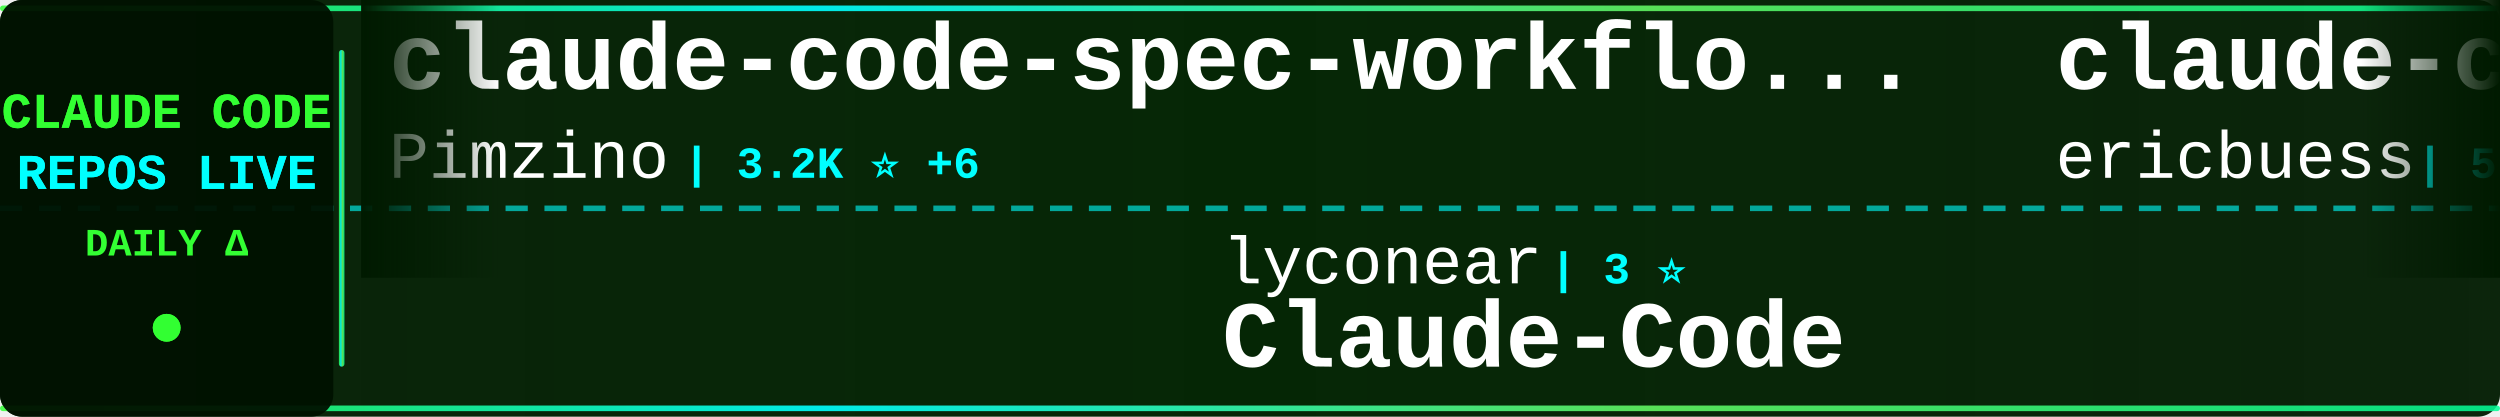
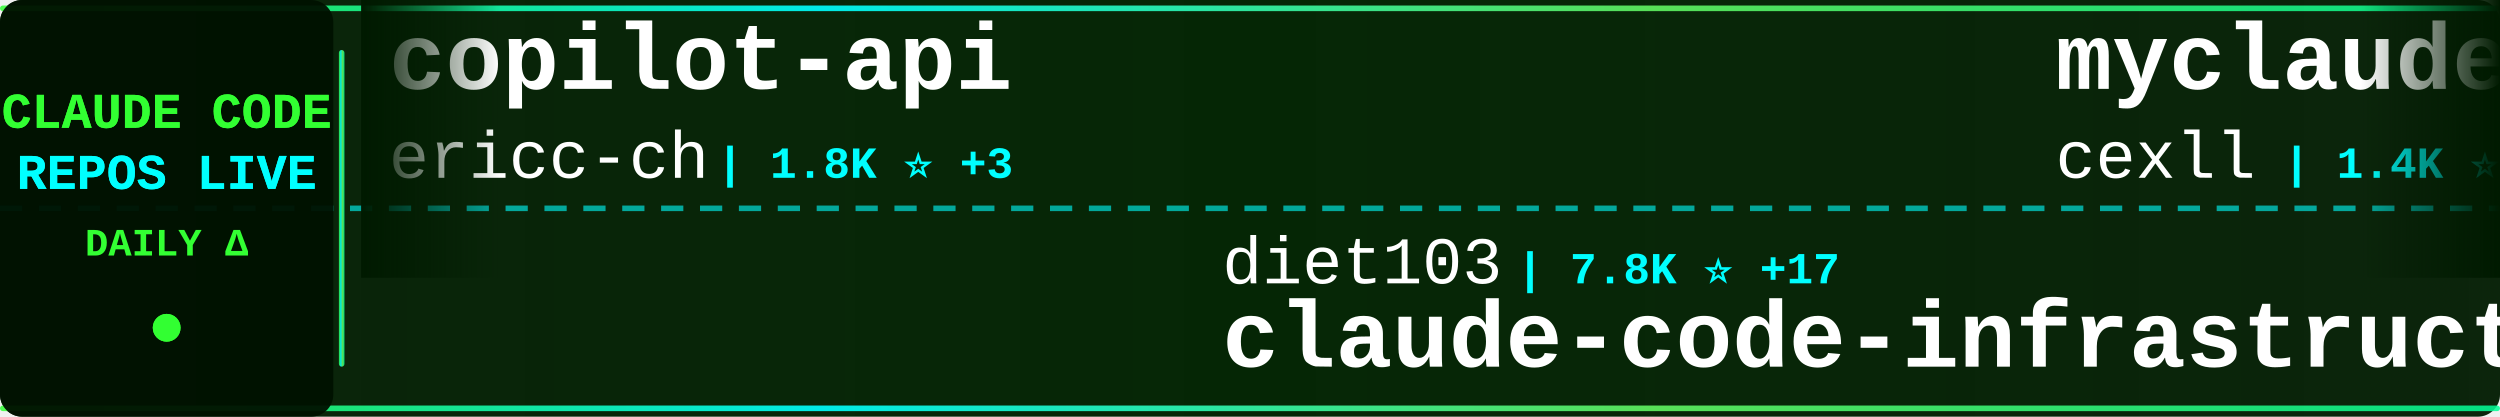
<svg xmlns="http://www.w3.org/2000/svg" width="900" height="150">
  <defs>
    <linearGradient id="tickerBg" x1="0%" y1="0%" x2="100%" y2="0%">
      <stop offset="0%" style="stop-color:#001a00;stop-opacity:0.95" />
      <stop offset="50%" style="stop-color:#002200;stop-opacity:0.98" />
      <stop offset="100%" style="stop-color:#001a00;stop-opacity:0.95" />
    </linearGradient>
    <linearGradient id="borderGrad" x1="0%" y1="0%" x2="100%" y2="0%">
      <stop offset="0%" style="stop-color:#33ff33;stop-opacity:0.85">
        <animate attributeName="stop-opacity" values="0.85;1;0.85" dur="2s" repeatCount="indefinite" />
      </stop>
      <stop offset="33%" style="stop-color:#00ffff;stop-opacity:0.9">
        <animate attributeName="stop-opacity" values="0.9;1;0.9" dur="2.2s" repeatCount="indefinite" />
      </stop>
      <stop offset="66%" style="stop-color:#66ff66;stop-opacity:0.85">
        <animate attributeName="stop-opacity" values="0.85;1;0.85" dur="1.8s" repeatCount="indefinite" />
      </stop>
      <stop offset="100%" style="stop-color:#00ff99;stop-opacity:0.85">
        <animate attributeName="stop-opacity" values="0.85;1;0.85" dur="2s" repeatCount="indefinite" />
      </stop>
    </linearGradient>
    <filter id="textGlow">
      <feGaussianBlur stdDeviation="0.1" result="coloredBlur" />
      <feMerge>
        <feMergeNode in="coloredBlur" />
        <feMergeNode in="SourceGraphic" />
      </feMerge>
    </filter>
    <filter id="metricGlow">
      <feGaussianBlur stdDeviation="0.2" result="coloredBlur" />
      <feMerge>
        <feMergeNode in="coloredBlur" />
        <feMergeNode in="SourceGraphic" />
      </feMerge>
    </filter>
    <linearGradient id="leftFade" x1="0%" y1="0%" x2="100%" y2="0%">
      <stop offset="0%" style="stop-color:#001a00;stop-opacity:1" />
      <stop offset="100%" style="stop-color:#001a00;stop-opacity:0" />
    </linearGradient>
    <linearGradient id="rightFade" x1="0%" y1="0%" x2="100%" y2="0%">
      <stop offset="0%" style="stop-color:#001a00;stop-opacity:0" />
      <stop offset="100%" style="stop-color:#001a00;stop-opacity:1" />
    </linearGradient>
  </defs>
  <rect width="900" height="150" fill="url(#tickerBg)" rx="8" />
  <rect x="0" y="2" width="900" height="2" fill="url(#borderGrad)" rx="1" />
  <rect x="0" y="146" width="900" height="2" fill="url(#borderGrad)" rx="1" />
  <line x1="0" y1="75" x2="900" y2="75" stroke="#00ffff" stroke-width="2" stroke-dasharray="8 6" opacity="0.6" />
  <rect x="0" y="0" width="120" height="150" fill="#001100" opacity="0.95" rx="8" />
  <text x="60" y="46" font-family="'Courier New', monospace" font-size="18" font-weight="bold" fill="#33ff33" text-anchor="middle" filter="url(#textGlow)">
    CLAUDE CODE
  </text>
  <text x="60" y="68" font-family="'Courier New', monospace" font-size="18" font-weight="bold" fill="#00ffff" text-anchor="middle" filter="url(#textGlow)">
    REPOS LIVE
  </text>
  <text x="60" y="92" font-family="'Courier New', monospace" font-size="14" font-weight="bold" fill="#33ff33" text-anchor="middle">
    DAILY Δ
  </text>
  <circle cx="60" cy="118" r="5" fill="#33ff33" filter="url(#metricGlow)">
    <animate attributeName="r" values="4;6;4" dur="1.5s" repeatCount="indefinite" />
    <animate attributeName="opacity" values="0.6;1;0.6" dur="1.5s" repeatCount="indefinite" />
  </circle>
  <rect x="122" y="18" width="2" height="114" fill="url(#borderGrad)" rx="1" />
  <clipPath id="tickerClip">
    <rect x="130" y="0" width="770" height="150" />
  </clipPath>
  <g clip-path="url(#tickerClip)">
    <g id="tickerItems">
      <animateTransform attributeName="transform" attributeType="XML" type="translate" from="0 0" to="-3000 0" dur="54s" repeatCount="indefinite" />
      <g transform="translate(0, 0)">
-         <text x="140" y="32" font-family="'Courier New', monospace" font-size="34" font-weight="bold" fill="#ffffff">claude-code-spec-workflo...</text>
-         <text x="140" y="64" font-family="'Courier New', monospace" font-size="24" font-weight="normal" fill="#ffffff" opacity="1.0">Pimzino</text>
-         <text x="246" y="64" font-family="'Courier New', monospace" font-size="16" font-weight="bold" fill="#00ffff"> | 3.2K ⭐ +6</text>
+         <text x="140" y="32" font-family="'Courier New', monospace" font-size="34" font-weight="bold" fill="#ffffff">copilot-api</text>
+         <text x="140" y="64" font-family="'Courier New', monospace" font-size="24" font-weight="normal" fill="#ffffff" opacity="1.0">ericc-ch</text>
+         <text x="258" y="64" font-family="'Courier New', monospace" font-size="16" font-weight="bold" fill="#00ffff"> | 1.8K ⭐ +3</text>
      </g>
      <g transform="translate(300, 0)">
-         <text x="140" y="102" font-family="'Courier New', monospace" font-size="24" font-weight="normal" fill="#ffffff" opacity="1.0">lyconear</text>
-         <text x="258" y="102" font-family="'Courier New', monospace" font-size="16" font-weight="bold" fill="#00ffff"> | 3 ⭐</text>
-         <text x="140" y="132" font-family="'Courier New', monospace" font-size="34" font-weight="bold" fill="#ffffff">Claude-Code</text>
+         <text x="140" y="102" font-family="'Courier New', monospace" font-size="24" font-weight="normal" fill="#ffffff" opacity="1.0">diet103</text>
+         <text x="246" y="102" font-family="'Courier New', monospace" font-size="16" font-weight="bold" fill="#00ffff"> | 7.8K ⭐ +17</text>
+         <text x="140" y="132" font-family="'Courier New', monospace" font-size="34" font-weight="bold" fill="#ffffff">claude-code-infrastructu...</text>
      </g>
      <g transform="translate(600, 0)">
-         <text x="140" y="32" font-family="'Courier New', monospace" font-size="34" font-weight="bold" fill="#ffffff">claude-code-docs</text>
-         <text x="140" y="64" font-family="'Courier New', monospace" font-size="24" font-weight="normal" fill="#ffffff" opacity="1.0">ericbuess</text>
-         <text x="270" y="64" font-family="'Courier New', monospace" font-size="16" font-weight="bold" fill="#00ffff"> | 510 ⭐</text>
+         <text x="140" y="32" font-family="'Courier New', monospace" font-size="34" font-weight="bold" fill="#ffffff">myclaude</text>
+         <text x="140" y="64" font-family="'Courier New', monospace" font-size="24" font-weight="normal" fill="#ffffff" opacity="1.0">cexll</text>
+         <text x="222" y="64" font-family="'Courier New', monospace" font-size="16" font-weight="bold" fill="#00ffff"> | 1.4K ⭐ +14</text>
      </g>
      <g transform="translate(900, 0)">
-         <text x="140" y="102" font-family="'Courier New', monospace" font-size="24" font-weight="normal" fill="#ffffff" opacity="1.0">SuperClaude-Org</text>
-         <text x="342" y="102" font-family="'Courier New', monospace" font-size="16" font-weight="bold" fill="#00ffff"> | 19.4K ⭐ +33</text>
-         <text x="140" y="132" font-family="'Courier New', monospace" font-size="34" font-weight="bold" fill="#ffffff">SuperClaude_Framework</text>
+         <text x="140" y="102" font-family="'Courier New', monospace" font-size="24" font-weight="normal" fill="#ffffff" opacity="1.0">eyaltoledano</text>
+         <text x="306" y="102" font-family="'Courier New', monospace" font-size="16" font-weight="bold" fill="#00ffff"> | 24.4K ⭐ +19</text>
+         <text x="140" y="132" font-family="'Courier New', monospace" font-size="34" font-weight="bold" fill="#ffffff">claude-task-master</text>
      </g>
      <g transform="translate(1200, 0)">
-         <text x="140" y="32" font-family="'Courier New', monospace" font-size="34" font-weight="bold" fill="#ffffff">superpowers</text>
-         <text x="140" y="64" font-family="'Courier New', monospace" font-size="24" font-weight="normal" fill="#ffffff" opacity="1.0">obra</text>
-         <text x="210" y="64" font-family="'Courier New', monospace" font-size="16" font-weight="bold" fill="#00ffff"> | 10.9K ⭐ +133</text>
+         <text x="140" y="32" font-family="'Courier New', monospace" font-size="34" font-weight="bold" fill="#ffffff">claude-code-viewer</text>
+         <text x="140" y="64" font-family="'Courier New', monospace" font-size="24" font-weight="normal" fill="#ffffff" opacity="1.0">d-kimuson</text>
+         <text x="270" y="64" font-family="'Courier New', monospace" font-size="16" font-weight="bold" fill="#00ffff"> | 716 ⭐ +2</text>
      </g>
      <g transform="translate(1500, 0)">
-         <text x="140" y="102" font-family="'Courier New', monospace" font-size="24" font-weight="normal" fill="#ffffff" opacity="1.0">anthropics</text>
-         <text x="282" y="102" font-family="'Courier New', monospace" font-size="16" font-weight="bold" fill="#00ffff"> | 2.7K ⭐ +3</text>
-         <text x="140" y="132" font-family="'Courier New', monospace" font-size="34" font-weight="bold" fill="#ffffff">claude-code-security-rev...</text>
+         <text x="140" y="102" font-family="'Courier New', monospace" font-size="24" font-weight="normal" fill="#ffffff" opacity="1.0">coleam00</text>
+         <text x="258" y="102" font-family="'Courier New', monospace" font-size="16" font-weight="bold" fill="#00ffff"> | 11.9K ⭐ +7</text>
+         <text x="140" y="132" font-family="'Courier New', monospace" font-size="34" font-weight="bold" fill="#ffffff">context-engineering-intr...</text>
      </g>
      <g transform="translate(1800, 0)">
-         <text x="140" y="32" font-family="'Courier New', monospace" font-size="34" font-weight="bold" fill="#ffffff">claude-code-chat</text>
-         <text x="140" y="64" font-family="'Courier New', monospace" font-size="24" font-weight="normal" fill="#ffffff" opacity="1.0">andrepimenta</text>
-         <text x="306" y="64" font-family="'Courier New', monospace" font-size="16" font-weight="bold" fill="#00ffff"> | 936 ⭐ +3</text>
+         <text x="140" y="32" font-family="'Courier New', monospace" font-size="34" font-weight="bold" fill="#ffffff">claude-code-tresor</text>
+         <text x="140" y="64" font-family="'Courier New', monospace" font-size="24" font-weight="normal" fill="#ffffff" opacity="1.0">alirezarezvani</text>
+         <text x="330" y="64" font-family="'Courier New', monospace" font-size="16" font-weight="bold" fill="#00ffff"> | 323 ⭐ +1</text>
      </g>
      <g transform="translate(2100, 0)">
-         <text x="140" y="102" font-family="'Courier New', monospace" font-size="24" font-weight="normal" fill="#ffffff" opacity="1.0">jeremylongshore</text>
-         <text x="342" y="102" font-family="'Courier New', monospace" font-size="16" font-weight="bold" fill="#00ffff"> | 743 ⭐ +12</text>
-         <text x="140" y="132" font-family="'Courier New', monospace" font-size="34" font-weight="bold" fill="#ffffff">claude-code-plugins-plus...</text>
+         <text x="140" y="102" font-family="'Courier New', monospace" font-size="24" font-weight="normal" fill="#ffffff" opacity="1.0">cjo4m06</text>
+         <text x="246" y="102" font-family="'Courier New', monospace" font-size="16" font-weight="bold" fill="#00ffff"> | 1.9K ⭐ +4</text>
+         <text x="140" y="132" font-family="'Courier New', monospace" font-size="34" font-weight="bold" fill="#ffffff">mcp-shrimp-task-manager</text>
      </g>
      <g transform="translate(2400, 0)">
-         <text x="140" y="32" font-family="'Courier New', monospace" font-size="34" font-weight="bold" fill="#ffffff">claude-code-webui</text>
-         <text x="140" y="64" font-family="'Courier New', monospace" font-size="24" font-weight="normal" fill="#ffffff" opacity="1.0">sugyan</text>
-         <text x="234" y="64" font-family="'Courier New', monospace" font-size="16" font-weight="bold" fill="#00ffff"> | 763 ⭐ +6</text>
+         <text x="140" y="32" font-family="'Courier New', monospace" font-size="34" font-weight="bold" fill="#ffffff">claude-code-demo</text>
+         <text x="140" y="64" font-family="'Courier New', monospace" font-size="24" font-weight="normal" fill="#ffffff" opacity="1.0">gurusup</text>
+         <text x="246" y="64" font-family="'Courier New', monospace" font-size="16" font-weight="bold" fill="#00ffff"> | 63 ⭐ -1</text>
      </g>
      <g transform="translate(2700, 0)">
-         <text x="140" y="102" font-family="'Courier New', monospace" font-size="24" font-weight="normal" fill="#ffffff" opacity="1.0">sst</text>
-         <text x="198" y="102" font-family="'Courier New', monospace" font-size="16" font-weight="bold" fill="#00ffff"> | 41.2K ⭐ +295</text>
-         <text x="140" y="132" font-family="'Courier New', monospace" font-size="34" font-weight="bold" fill="#ffffff">opencode</text>
+         <text x="140" y="102" font-family="'Courier New', monospace" font-size="24" font-weight="normal" fill="#ffffff" opacity="1.0">anthropics</text>
+         <text x="282" y="102" font-family="'Courier New', monospace" font-size="16" font-weight="bold" fill="#00ffff"> | 836 ⭐ +12</text>
+         <text x="140" y="132" font-family="'Courier New', monospace" font-size="34" font-weight="bold" fill="#ffffff">claude-agent-sdk-demos</text>
      </g>
      <g transform="translate(3000, 0)">
-         <text x="140" y="32" font-family="'Courier New', monospace" font-size="34" font-weight="bold" fill="#ffffff">claude-code-spec-workflo...</text>
-         <text x="140" y="64" font-family="'Courier New', monospace" font-size="24" font-weight="normal" fill="#ffffff" opacity="1.0">Pimzino</text>
-         <text x="246" y="64" font-family="'Courier New', monospace" font-size="16" font-weight="bold" fill="#00ffff"> | 3.2K ⭐ +6</text>
+         <text x="140" y="32" font-family="'Courier New', monospace" font-size="34" font-weight="bold" fill="#ffffff">copilot-api</text>
+         <text x="140" y="64" font-family="'Courier New', monospace" font-size="24" font-weight="normal" fill="#ffffff" opacity="1.0">ericc-ch</text>
+         <text x="258" y="64" font-family="'Courier New', monospace" font-size="16" font-weight="bold" fill="#00ffff"> | 1.8K ⭐ +3</text>
      </g>
      <g transform="translate(3300, 0)">
-         <text x="140" y="102" font-family="'Courier New', monospace" font-size="24" font-weight="normal" fill="#ffffff" opacity="1.0">lyconear</text>
-         <text x="258" y="102" font-family="'Courier New', monospace" font-size="16" font-weight="bold" fill="#00ffff"> | 3 ⭐</text>
-         <text x="140" y="132" font-family="'Courier New', monospace" font-size="34" font-weight="bold" fill="#ffffff">Claude-Code</text>
+         <text x="140" y="102" font-family="'Courier New', monospace" font-size="24" font-weight="normal" fill="#ffffff" opacity="1.0">diet103</text>
+         <text x="246" y="102" font-family="'Courier New', monospace" font-size="16" font-weight="bold" fill="#00ffff"> | 7.8K ⭐ +17</text>
+         <text x="140" y="132" font-family="'Courier New', monospace" font-size="34" font-weight="bold" fill="#ffffff">claude-code-infrastructu...</text>
      </g>
      <g transform="translate(3600, 0)">
-         <text x="140" y="32" font-family="'Courier New', monospace" font-size="34" font-weight="bold" fill="#ffffff">claude-code-docs</text>
-         <text x="140" y="64" font-family="'Courier New', monospace" font-size="24" font-weight="normal" fill="#ffffff" opacity="1.0">ericbuess</text>
-         <text x="270" y="64" font-family="'Courier New', monospace" font-size="16" font-weight="bold" fill="#00ffff"> | 510 ⭐</text>
+         <text x="140" y="32" font-family="'Courier New', monospace" font-size="34" font-weight="bold" fill="#ffffff">myclaude</text>
+         <text x="140" y="64" font-family="'Courier New', monospace" font-size="24" font-weight="normal" fill="#ffffff" opacity="1.0">cexll</text>
+         <text x="222" y="64" font-family="'Courier New', monospace" font-size="16" font-weight="bold" fill="#00ffff"> | 1.4K ⭐ +14</text>
      </g>
      <g transform="translate(3900, 0)">
-         <text x="140" y="102" font-family="'Courier New', monospace" font-size="24" font-weight="normal" fill="#ffffff" opacity="1.0">SuperClaude-Org</text>
-         <text x="342" y="102" font-family="'Courier New', monospace" font-size="16" font-weight="bold" fill="#00ffff"> | 19.4K ⭐ +33</text>
-         <text x="140" y="132" font-family="'Courier New', monospace" font-size="34" font-weight="bold" fill="#ffffff">SuperClaude_Framework</text>
+         <text x="140" y="102" font-family="'Courier New', monospace" font-size="24" font-weight="normal" fill="#ffffff" opacity="1.0">eyaltoledano</text>
+         <text x="306" y="102" font-family="'Courier New', monospace" font-size="16" font-weight="bold" fill="#00ffff"> | 24.4K ⭐ +19</text>
+         <text x="140" y="132" font-family="'Courier New', monospace" font-size="34" font-weight="bold" fill="#ffffff">claude-task-master</text>
      </g>
    </g>
  </g>
  <rect x="130" y="0" width="50" height="100" fill="url(#leftFade)" />
  <rect x="850" y="0" width="50" height="100" fill="url(#rightFade)" />
</svg>
